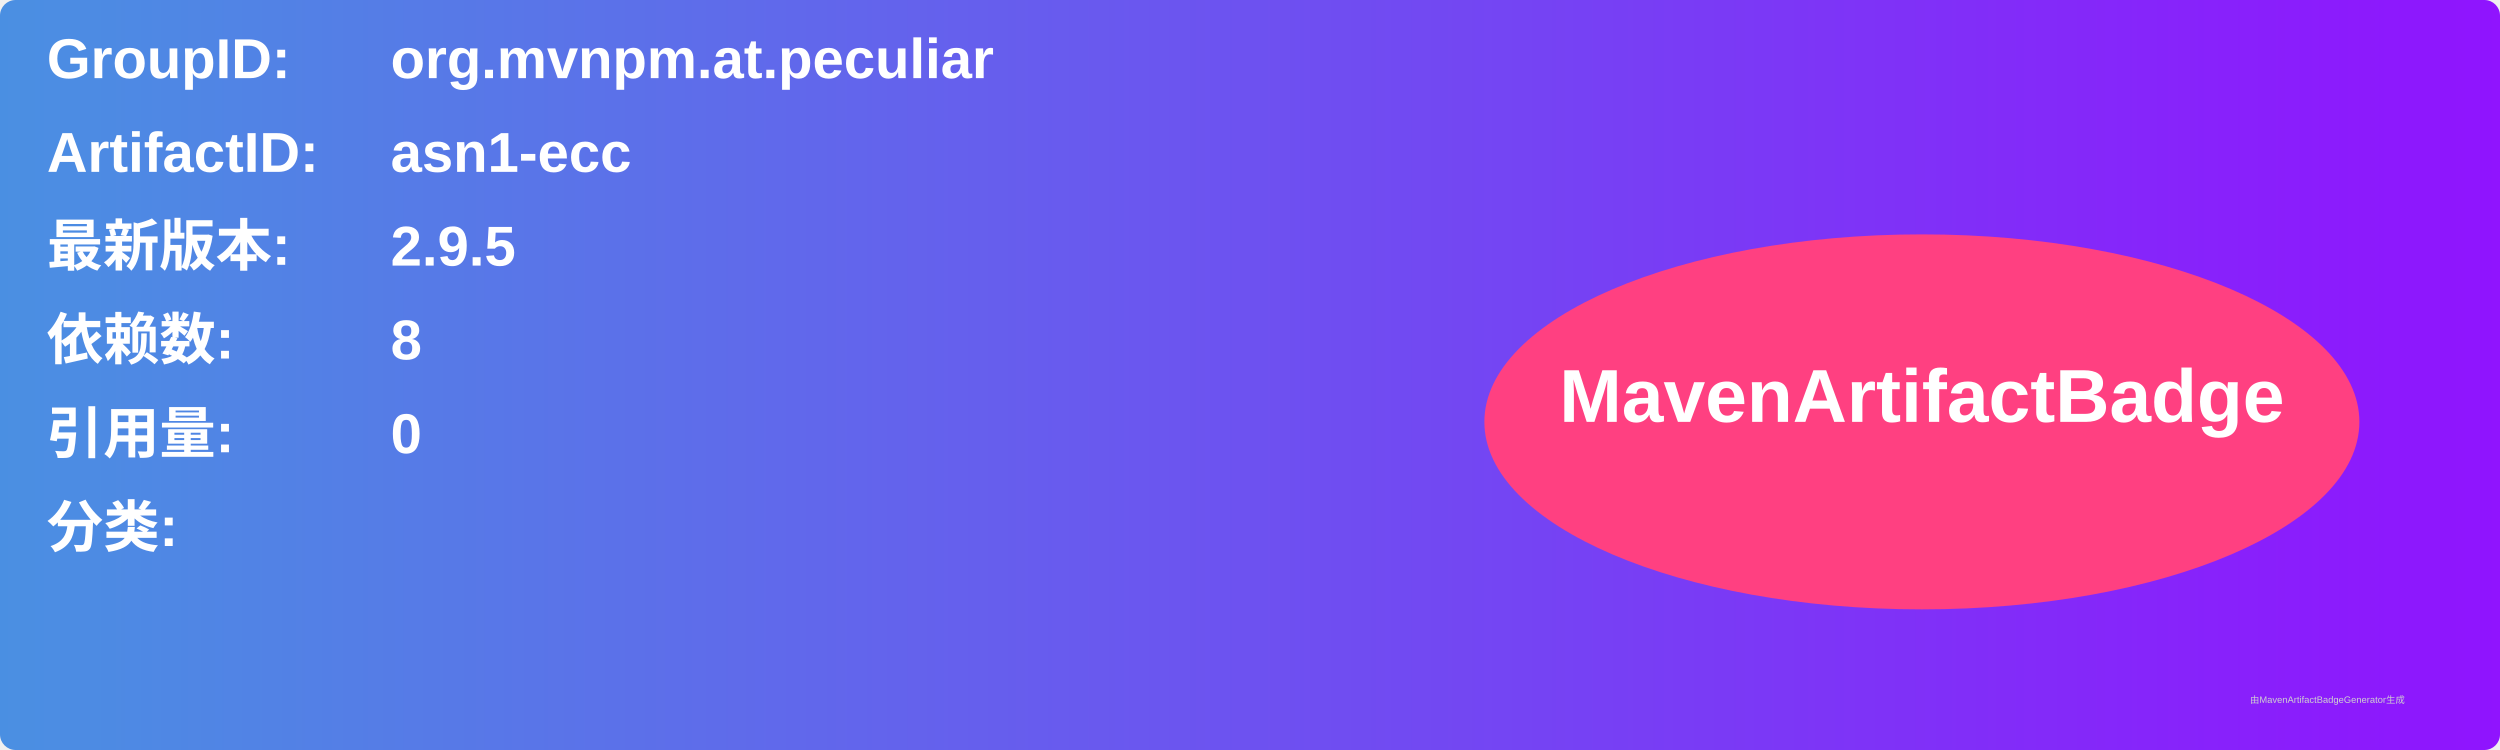
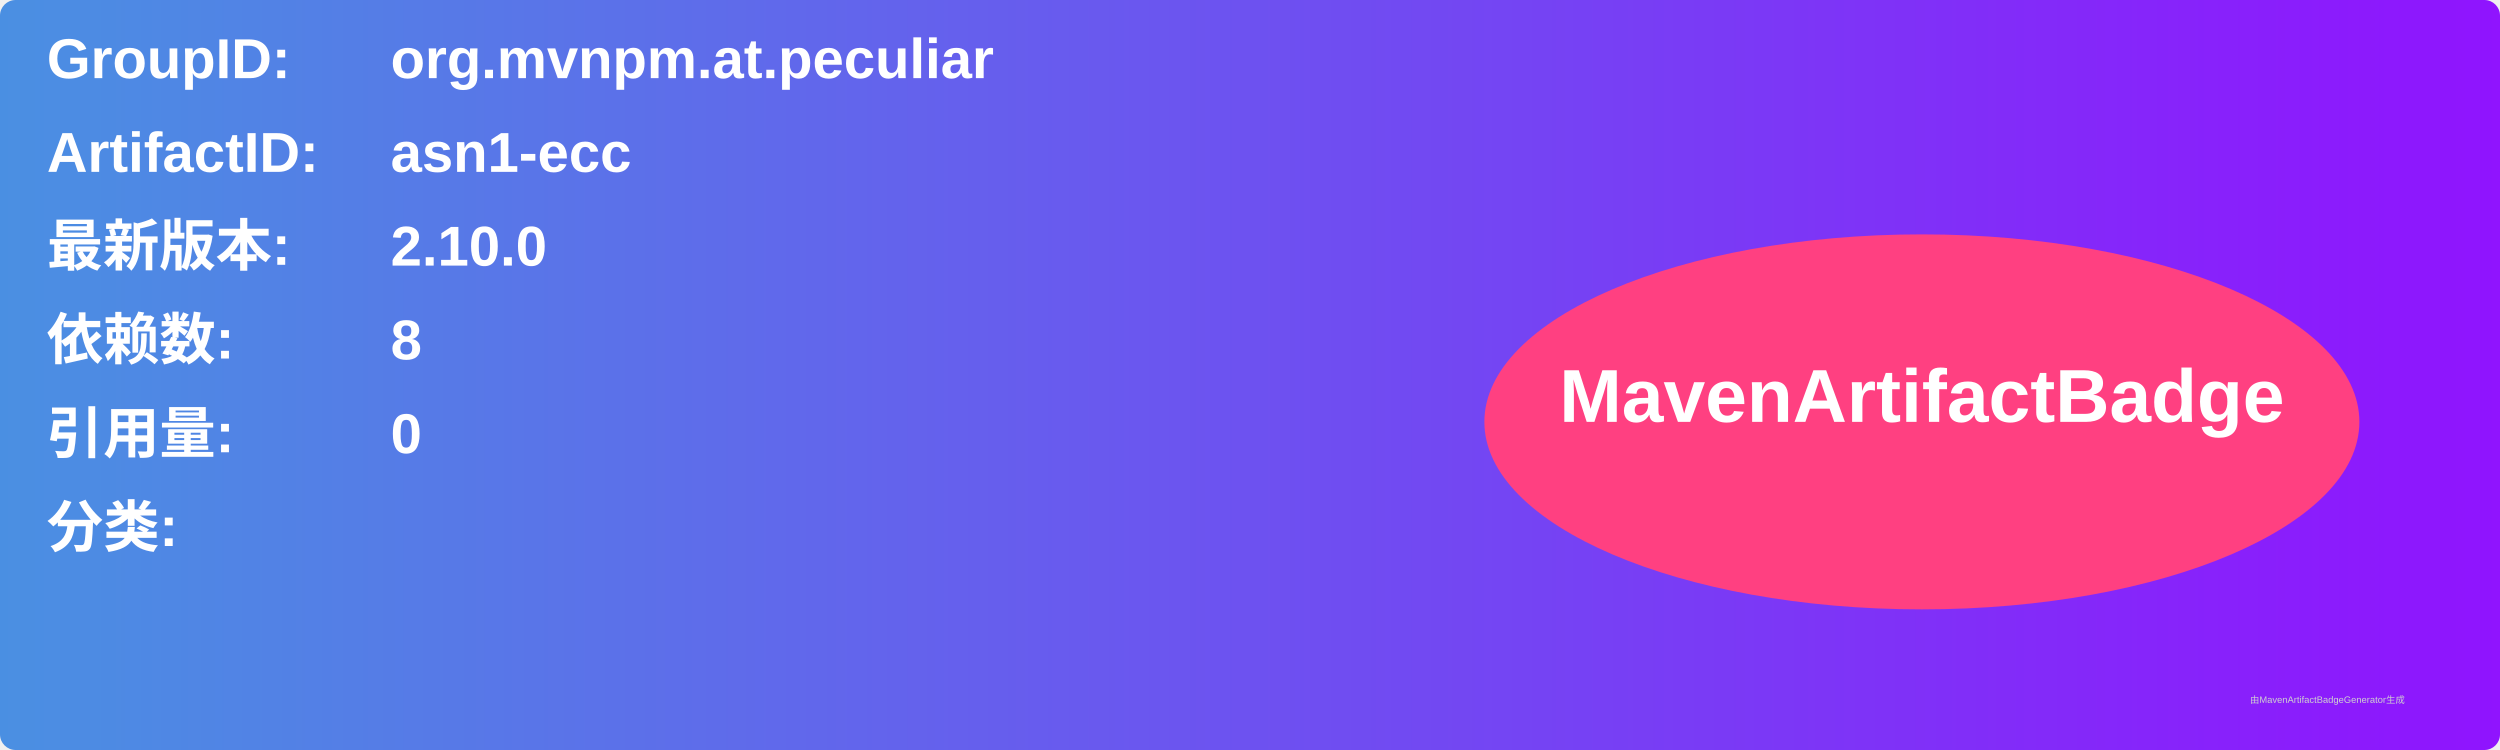
<svg xmlns="http://www.w3.org/2000/svg" width="800" height="240" viewBox="0 0 800 240">
  <linearGradient id="grad" x1="0%" y1="0%" x2="100%" y2="0%">
    <stop offset="0%" stop-color="#4a90e2" />
    <stop offset="100%" stop-color="#9013fe" />
  </linearGradient>
  <rect width="100%" height="100%" rx="5" ry="5" fill="url(#grad)" />
  <g transform="translate(15, 15)">
    <text x="0" y="10" font-family="Arial" font-size="18" fill="white" font-weight="bold" width="260">GroupID:</text>
    <text x="110" y="10" font-family="Arial" font-size="18" fill="white" font-weight="bold" width="460">org.mvnpm.at.peculiar</text>
    <text x="0" y="40" font-family="Arial" font-size="18" fill="white" font-weight="bold" width="260">ArtifactID:</text>
    <text x="110" y="40" font-family="Arial" font-size="18" fill="white" font-weight="bold" width="460">asn1-ecc</text>
    <text x="0" y="70" font-family="Arial" font-size="18" fill="white" font-weight="bold">最新版本:</text>
    <text x="110" y="70" font-family="Arial" font-size="18" fill="white" font-weight="bold">
-       <tspan font-weight="bold">2.9.5</tspan>
+       <tspan font-weight="bold">2.10.0</tspan>
    </text>
    <text x="0" y="100" font-family="Arial" font-size="18" fill="white" font-weight="bold">依赖数: </text>
    <text x="110" y="100" font-family="Arial" font-size="18" fill="white">
      <tspan font-weight="bold">8</tspan>
    </text>
    <text x="0" y="130" font-family="Arial" font-size="18" fill="white" font-weight="bold">引用量: </text>
    <text x="110" y="130" font-family="Arial" font-size="18" fill="white">
      <tspan font-weight="bold">0</tspan>
    </text>
    <text x="0" y="160" font-family="Arial" font-size="18" fill="white" font-weight="bold">分类:</text>
    <text x="10" y="190" font-family="Arial" font-size="10" fill="white">
      <tspan font-weight="bold" />
    </text>
    <ellipse cx="600" cy="120" rx="140" ry="60" fill="#ff4081" />
    <text x="600" y="120" text-anchor="middle" font-family="Arial" font-size="24" fill="white" font-weight="bold">MavenArtifactBadge</text>
  </g>
  <text x="720" y="225" font-family="Arial" font-size="3" fill="#d0d0d0">由MavenArtifactBadgeGenerator生成</text>
</svg>
